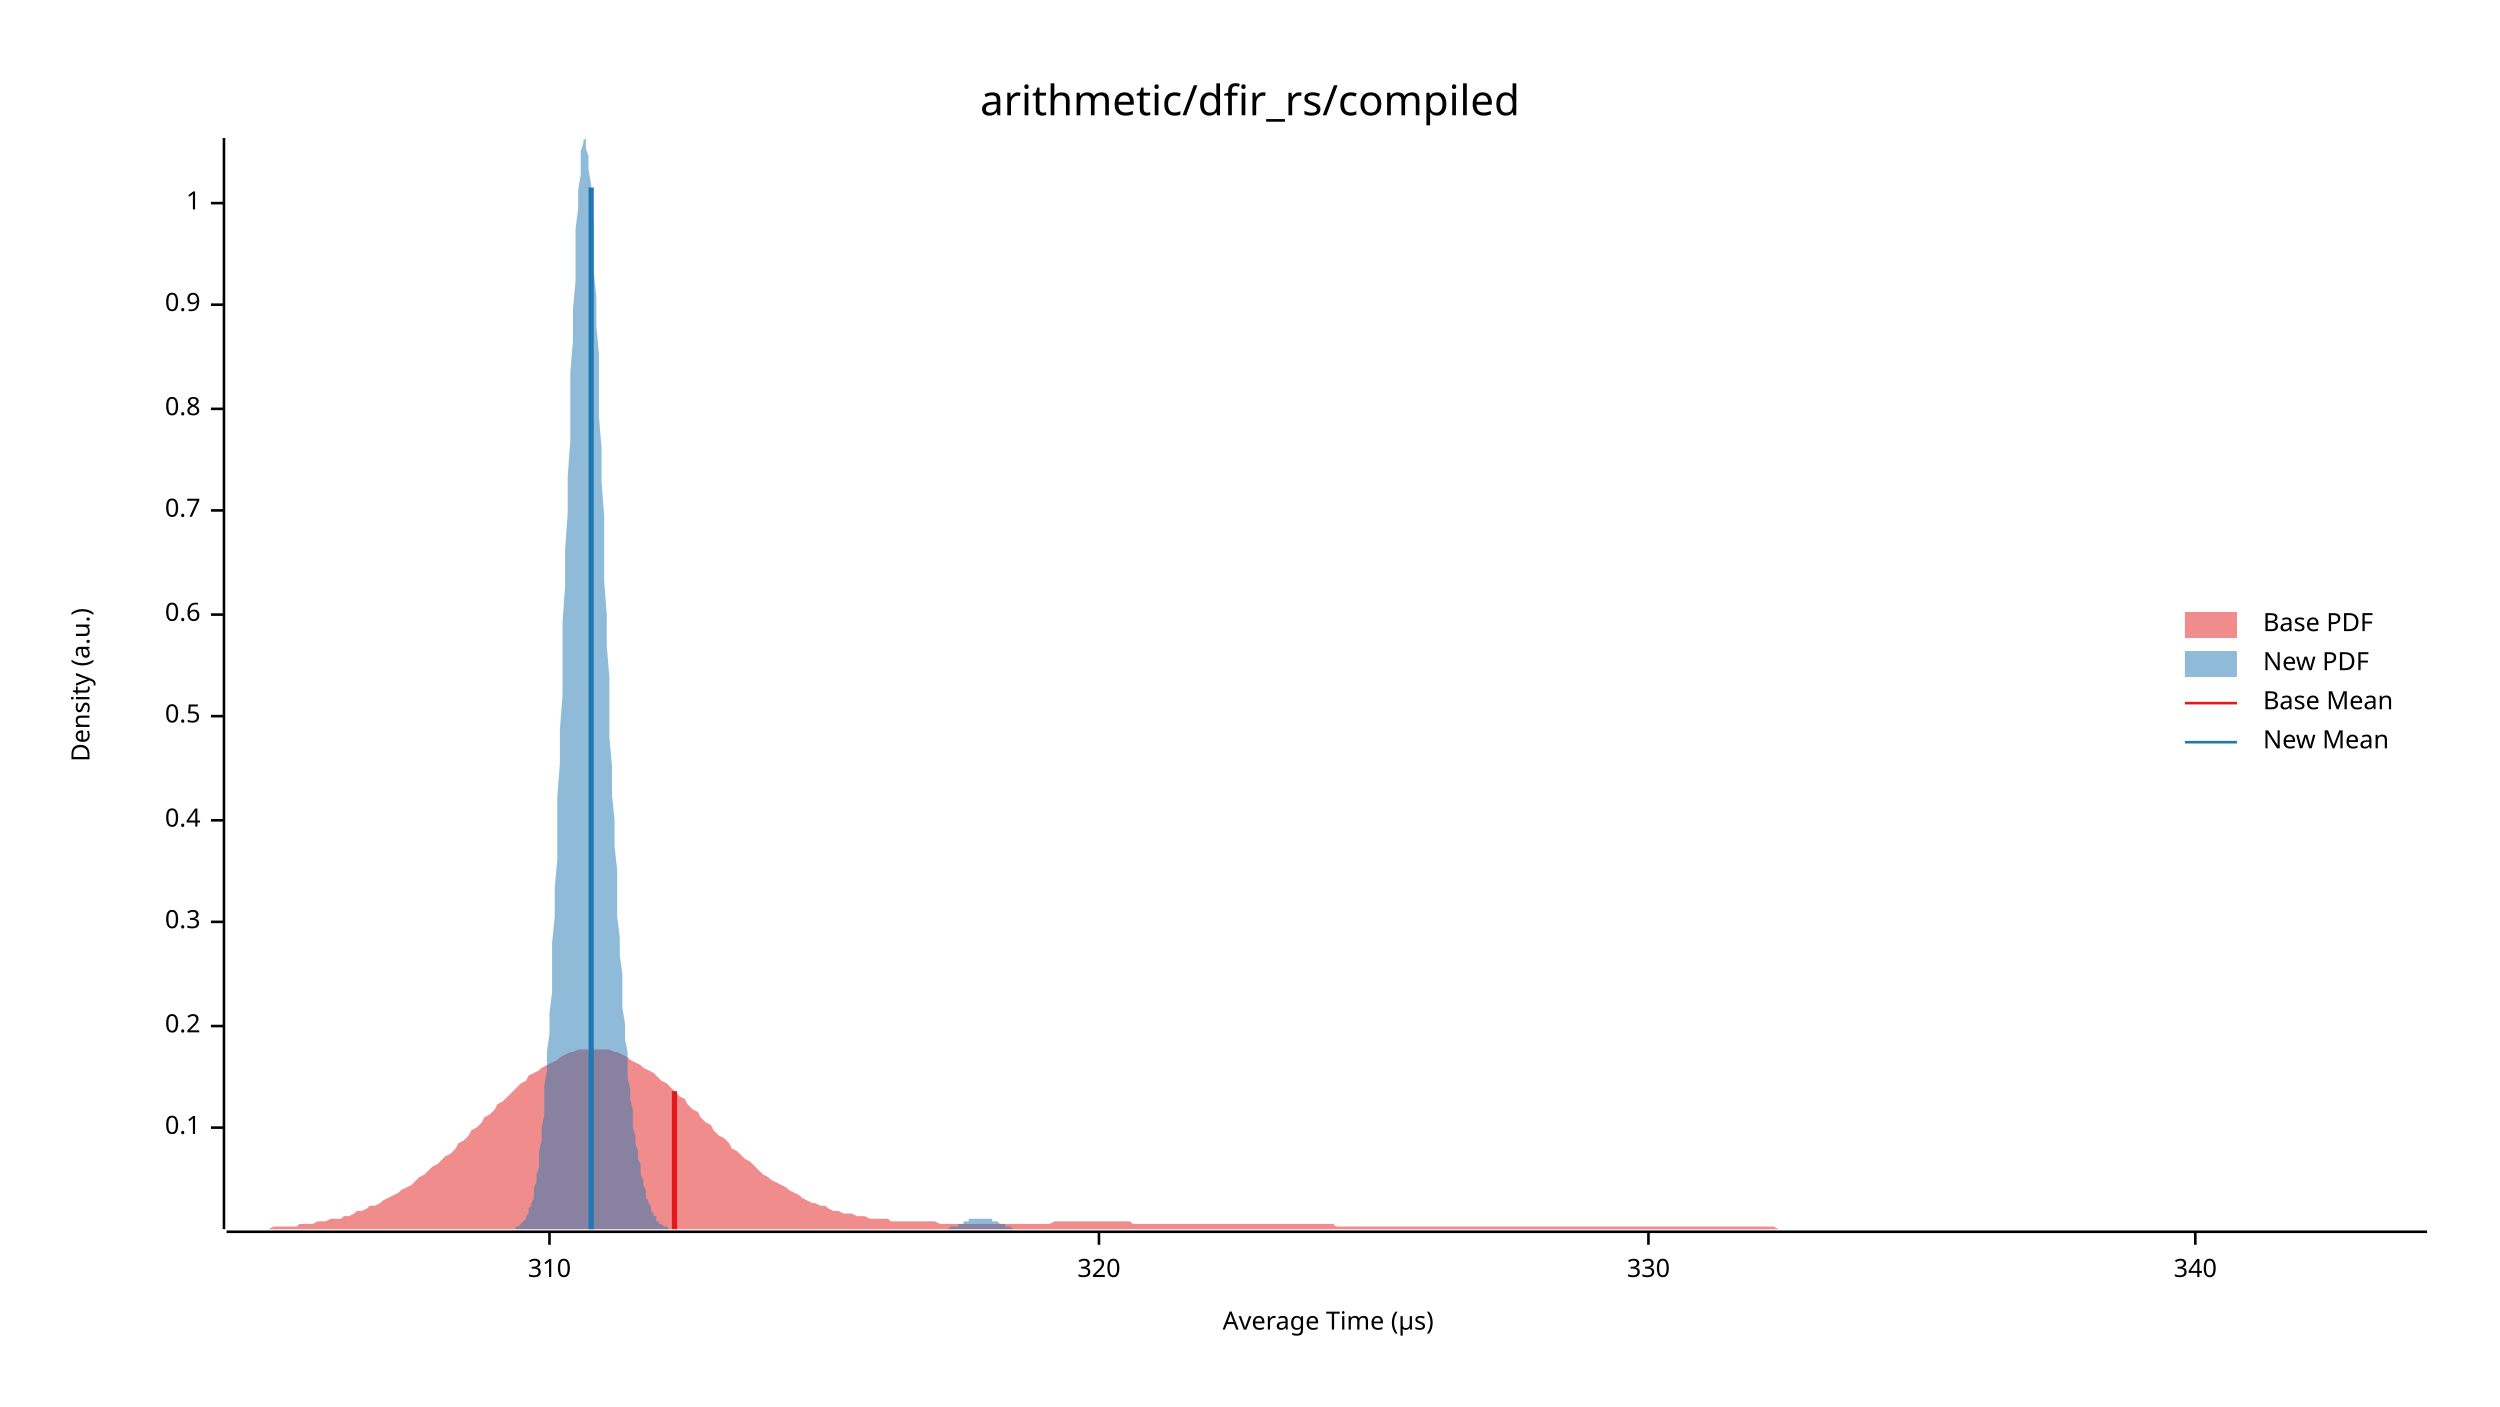
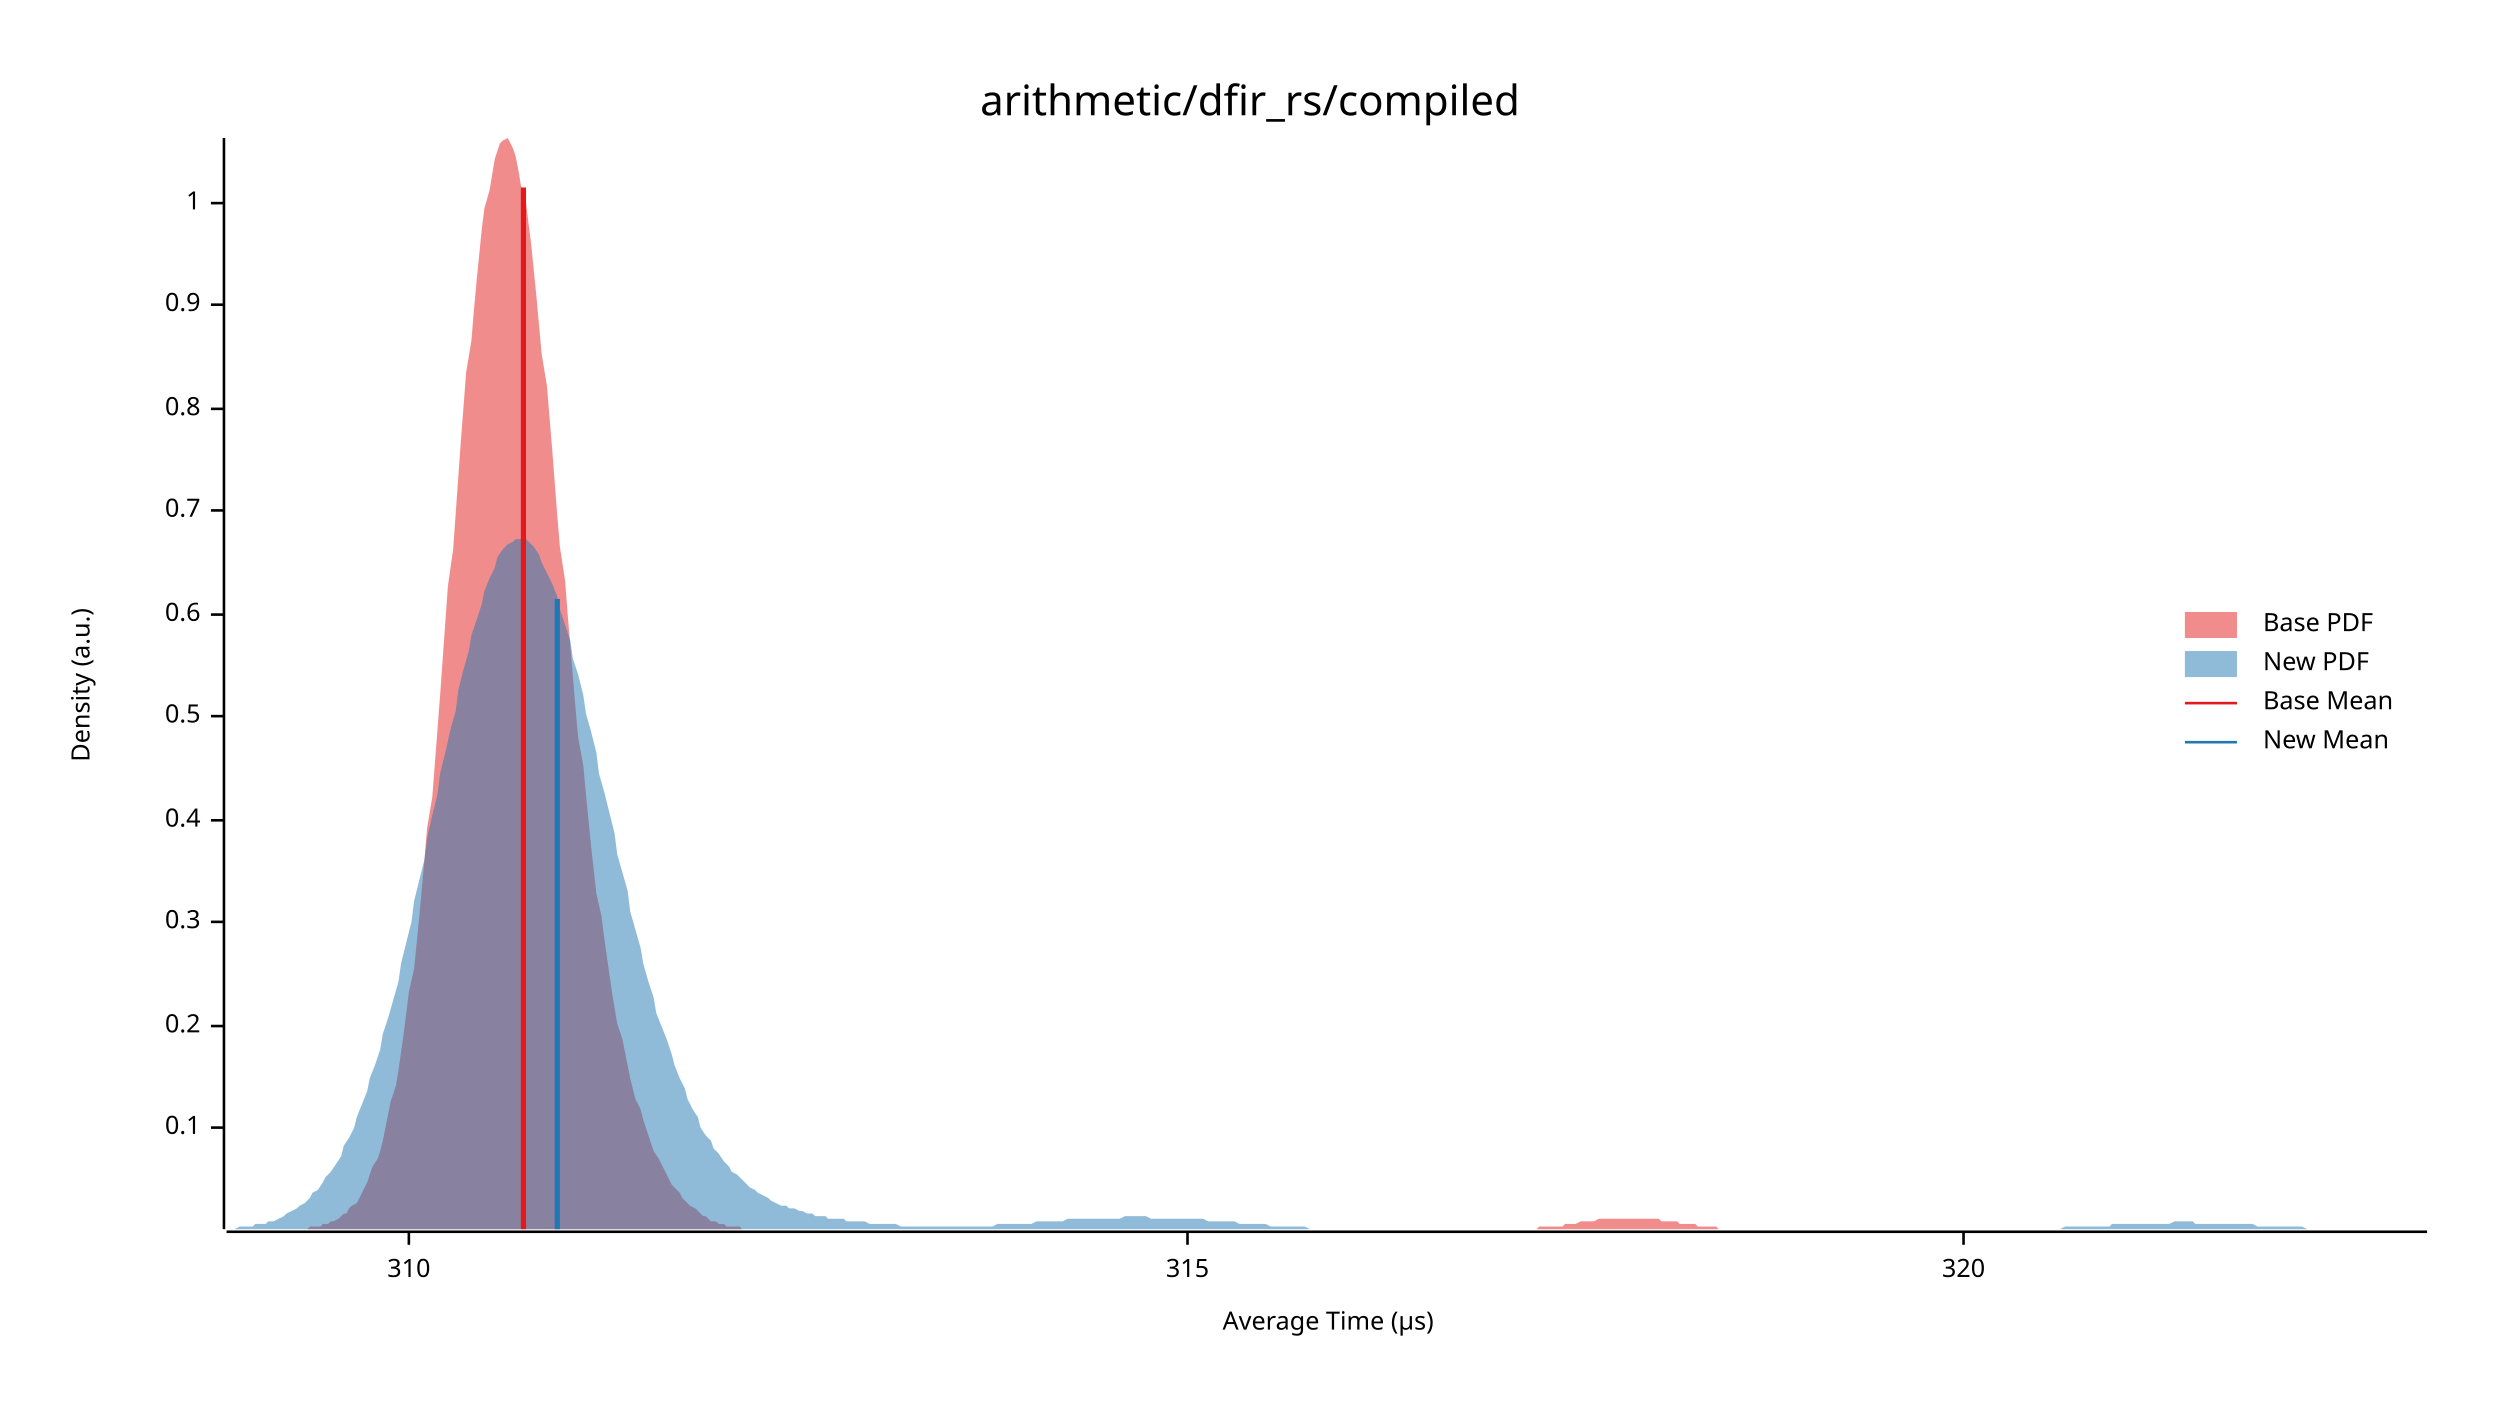
<svg xmlns="http://www.w3.org/2000/svg" width="960" height="540" viewBox="0 0 960 540">
  <text x="480" y="32" dy="0.76em" text-anchor="middle" font-family="sans-serif" font-size="16.129" opacity="1" fill="#000000">
arithmetic/dfir_rs/compiled
</text>
  <text x="27" y="263" dy="0.76em" text-anchor="middle" font-family="sans-serif" font-size="9.677" opacity="1" fill="#000000" transform="rotate(270, 27, 263)">
Density (a.u.)
</text>
  <text x="510" y="513" dy="-0.5ex" text-anchor="middle" font-family="sans-serif" font-size="9.677" opacity="1" fill="#000000">
Average Time (µs)
</text>
  <polyline fill="none" opacity="1" stroke="#000000" stroke-width="1" points="86,53 86,472 " />
  <text x="77" y="433" dy="0.5ex" text-anchor="end" font-family="sans-serif" font-size="9.677" opacity="1" fill="#000000">
0.1
</text>
  <polyline fill="none" opacity="1" stroke="#000000" stroke-width="1" points="81,433 86,433 " />
  <text x="77" y="394" dy="0.5ex" text-anchor="end" font-family="sans-serif" font-size="9.677" opacity="1" fill="#000000">
0.2
</text>
  <polyline fill="none" opacity="1" stroke="#000000" stroke-width="1" points="81,394 86,394 " />
  <text x="77" y="354" dy="0.5ex" text-anchor="end" font-family="sans-serif" font-size="9.677" opacity="1" fill="#000000">
0.3
</text>
  <polyline fill="none" opacity="1" stroke="#000000" stroke-width="1" points="81,354 86,354 " />
  <text x="77" y="315" dy="0.5ex" text-anchor="end" font-family="sans-serif" font-size="9.677" opacity="1" fill="#000000">
0.4
</text>
  <polyline fill="none" opacity="1" stroke="#000000" stroke-width="1" points="81,315 86,315 " />
  <text x="77" y="275" dy="0.5ex" text-anchor="end" font-family="sans-serif" font-size="9.677" opacity="1" fill="#000000">
0.5
</text>
  <polyline fill="none" opacity="1" stroke="#000000" stroke-width="1" points="81,275 86,275 " />
  <text x="77" y="236" dy="0.5ex" text-anchor="end" font-family="sans-serif" font-size="9.677" opacity="1" fill="#000000">
0.6
</text>
  <polyline fill="none" opacity="1" stroke="#000000" stroke-width="1" points="81,236 86,236 " />
  <text x="77" y="196" dy="0.5ex" text-anchor="end" font-family="sans-serif" font-size="9.677" opacity="1" fill="#000000">
0.7
</text>
  <polyline fill="none" opacity="1" stroke="#000000" stroke-width="1" points="81,196 86,196 " />
  <text x="77" y="157" dy="0.5ex" text-anchor="end" font-family="sans-serif" font-size="9.677" opacity="1" fill="#000000">
0.8
</text>
  <polyline fill="none" opacity="1" stroke="#000000" stroke-width="1" points="81,157 86,157 " />
  <text x="77" y="117" dy="0.5ex" text-anchor="end" font-family="sans-serif" font-size="9.677" opacity="1" fill="#000000">
0.9
</text>
  <polyline fill="none" opacity="1" stroke="#000000" stroke-width="1" points="81,117 86,117 " />
  <text x="77" y="78" dy="0.5ex" text-anchor="end" font-family="sans-serif" font-size="9.677" opacity="1" fill="#000000">
1
</text>
  <polyline fill="none" opacity="1" stroke="#000000" stroke-width="1" points="81,78 86,78 " />
  <polyline fill="none" opacity="1" stroke="#000000" stroke-width="1" points="87,473 932,473 " />
-   <text x="211" y="483" dy="0.76em" text-anchor="middle" font-family="sans-serif" font-size="9.677" opacity="1" fill="#000000">
+   <text x="157" y="483" dy="0.76em" text-anchor="middle" font-family="sans-serif" font-size="9.677" opacity="1" fill="#000000">
310
</text>
-   <polyline fill="none" opacity="1" stroke="#000000" stroke-width="1" points="211,473 211,478 " />
-   <text x="422" y="483" dy="0.76em" text-anchor="middle" font-family="sans-serif" font-size="9.677" opacity="1" fill="#000000">
+   <polyline fill="none" opacity="1" stroke="#000000" stroke-width="1" points="157,473 157,478 " />
+   <text x="456" y="483" dy="0.76em" text-anchor="middle" font-family="sans-serif" font-size="9.677" opacity="1" fill="#000000">
+ 315
+ </text>
+   <polyline fill="none" opacity="1" stroke="#000000" stroke-width="1" points="456,473 456,478 " />
+   <text x="754" y="483" dy="0.76em" text-anchor="middle" font-family="sans-serif" font-size="9.677" opacity="1" fill="#000000">
320
</text>
-   <polyline fill="none" opacity="1" stroke="#000000" stroke-width="1" points="422,473 422,478 " />
-   <text x="633" y="483" dy="0.76em" text-anchor="middle" font-family="sans-serif" font-size="9.677" opacity="1" fill="#000000">
- 330
- </text>
-   <polyline fill="none" opacity="1" stroke="#000000" stroke-width="1" points="633,473 633,478 " />
-   <text x="843" y="483" dy="0.76em" text-anchor="middle" font-family="sans-serif" font-size="9.677" opacity="1" fill="#000000">
- 340
- </text>
-   <polyline fill="none" opacity="1" stroke="#000000" stroke-width="1" points="843,473 843,478 " />
-   <polygon opacity="0.5" fill="#E31A1C" points="87,472 88,472 90,472 92,472 93,472 95,472 97,472 98,472 100,472 102,472 103,472 105,471 107,471 109,471 110,471 112,471 114,471 115,470 117,470 119,470 120,470 122,469 124,469 125,469 127,468 129,468 131,468 132,467 134,467 136,466 137,465 139,465 141,464 142,463 144,463 146,462 147,461 149,460 151,459 153,458 154,457 156,456 158,455 159,454 161,452 163,451 164,450 166,448 168,447 169,446 171,444 173,443 175,441 176,439 178,438 180,436 181,434 183,433 185,431 186,429 188,428 190,426 191,424 193,423 195,421 197,419 198,418 200,416 202,415 203,413 205,412 207,411 208,410 210,409 212,408 214,407 215,406 217,405 219,404 220,404 222,403 224,403 225,403 227,403 229,403 230,403 232,403 234,403 236,404 237,404 239,405 241,406 242,407 244,408 246,409 247,410 249,411 251,412 252,413 254,415 256,416 258,418 259,419 261,421 263,422 264,424 266,426 268,427 269,429 271,431 273,432 274,434 276,436 278,437 280,439 281,441 283,442 285,444 286,445 288,446 290,448 291,449 293,451 295,452 296,453 298,454 300,455 302,456 303,457 305,458 307,459 308,460 310,461 312,462 313,462 315,463 317,463 318,464 320,465 322,465 324,466 325,466 327,466 329,467 330,467 332,467 334,468 335,468 337,468 339,468 341,468 342,469 344,469 346,469 347,469 349,469 351,469 352,469 354,469 356,469 357,469 359,469 361,470 363,470 364,470 366,470 368,470 369,470 371,470 373,470 374,470 376,470 378,470 379,470 381,470 383,470 385,470 386,470 388,470 390,470 391,470 393,470 395,470 396,470 398,470 400,470 401,470 403,470 405,469 407,469 408,469 410,469 412,469 413,469 415,469 417,469 418,469 420,469 422,469 423,469 425,469 427,469 429,469 430,469 432,469 434,469 435,470 437,470 439,470 440,470 442,470 444,470 445,470 447,470 449,470 451,470 452,470 454,470 456,470 457,470 459,470 461,470 462,470 464,470 466,470 468,470 469,470 471,470 473,470 474,470 476,470 478,470 479,470 481,470 483,470 484,470 486,470 488,470 490,470 491,470 493,470 495,470 496,470 498,470 500,470 501,470 503,470 505,470 506,470 508,470 510,470 512,470 513,471 515,471 517,471 518,471 520,471 522,471 523,471 525,471 527,471 528,471 530,471 532,471 534,471 535,471 537,471 539,471 540,471 542,471 544,471 545,471 547,471 549,471 550,471 552,471 554,471 556,471 557,471 559,471 561,471 562,471 564,471 566,471 567,471 569,471 571,471 573,471 574,471 576,471 578,471 579,471 581,471 583,471 584,471 586,471 588,471 589,471 591,471 593,471 595,471 596,471 598,471 600,471 601,471 603,471 605,471 606,471 608,471 610,471 611,471 613,471 615,471 617,471 618,471 620,471 622,471 623,471 625,471 627,471 628,471 630,471 632,471 633,471 635,471 637,471 639,471 640,471 642,471 644,471 645,471 647,471 649,471 650,471 652,471 654,471 655,471 657,471 659,471 661,471 662,471 664,471 666,471 667,471 669,471 671,471 672,471 674,471 676,471 677,471 679,471 681,471 683,472 684,472 686,472 688,472 689,472 691,472 693,472 694,472 696,472 698,472 700,472 701,472 703,472 705,472 706,472 708,472 710,472 711,472 713,472 715,472 716,472 718,472 720,472 722,472 723,472 725,472 727,472 728,472 730,472 732,472 733,472 735,472 737,472 738,472 740,472 742,472 744,472 745,472 747,472 749,472 750,472 752,472 754,472 755,472 757,472 759,472 760,472 762,472 764,472 766,472 767,472 769,472 771,472 772,472 774,472 776,472 777,472 779,472 781,472 782,472 784,472 786,472 788,472 789,472 791,472 793,472 794,472 796,472 798,472 799,472 801,472 803,472 804,472 806,472 808,472 810,472 811,472 813,472 815,472 816,472 818,472 820,472 821,472 823,472 825,472 827,472 828,472 830,472 832,472 833,472 835,472 837,472 838,472 840,472 842,472 843,472 845,472 847,472 849,472 850,472 852,472 854,472 855,472 857,472 859,472 860,472 862,472 864,472 865,472 867,472 869,472 871,472 872,472 874,472 876,472 877,472 879,472 881,472 882,472 884,472 886,472 887,472 889,472 891,472 893,472 894,472 896,472 898,472 899,472 901,472 903,472 904,472 906,472 908,472 909,472 911,472 913,472 915,472 916,472 918,472 920,472 921,472 923,472 925,472 926,472 928,472 930,472 932,472 932,472 87,472 " />
-   <polygon opacity="0.5" fill="#1F78B4" points="192,472 193,472 193,472 194,472 194,472 194,472 195,472 195,472 196,472 196,472 196,472 197,472 197,472 198,472 198,471 198,471 199,471 199,471 200,470 200,470 200,470 201,469 201,469 202,468 202,467 203,466 203,466 203,464 204,463 204,462 205,460 205,458 205,456 206,454 206,451 207,448 207,445 207,442 208,438 208,433 209,428 209,423 209,417 210,411 210,404 211,397 211,389 212,381 212,372 212,362 213,352 213,341 214,330 214,318 214,306 215,293 215,280 216,267 216,253 216,239 217,225 217,211 218,197 218,183 219,169 219,156 219,143 220,131 220,119 221,108 221,98 221,88 222,80 222,73 223,67 223,61 223,58 224,55 224,54 225,53 225,55 225,57 226,60 226,65 227,71 227,78 228,86 228,94 228,104 229,114 229,125 230,136 230,148 230,160 231,172 231,185 232,198 232,210 232,223 233,236 233,248 234,260 234,272 234,283 235,294 235,305 236,315 236,325 237,334 237,343 237,352 238,360 238,367 239,374 239,381 239,387 240,393 240,399 241,404 241,409 241,414 242,418 242,422 243,426 243,430 243,433 244,436 244,439 245,442 245,445 246,447 246,449 246,451 247,453 247,455 248,457 248,458 248,460 249,461 249,462 250,463 250,464 250,465 251,466 251,467 252,467 252,468 252,469 253,469 253,470 254,470 254,470 255,471 255,471 255,471 256,471 256,471 257,472 257,472 257,472 258,472 258,472 259,472 259,472 259,472 260,472 260,472 261,472 261,472 262,472 262,472 262,472 263,472 263,472 264,472 264,472 264,472 265,472 265,472 266,472 266,472 266,472 267,472 267,472 268,472 268,472 268,472 269,472 269,472 270,472 270,472 271,472 271,472 271,472 272,472 272,472 273,472 273,472 273,472 274,472 274,472 275,472 275,472 275,472 276,472 276,472 277,472 277,472 277,472 278,472 278,472 279,472 279,472 280,472 280,472 280,472 281,472 281,472 282,472 282,472 282,472 283,472 283,472 284,472 284,472 284,472 285,472 285,472 286,472 286,472 286,472 287,472 287,472 288,472 288,472 289,472 289,472 289,472 290,472 290,472 291,472 291,472 291,472 292,472 292,472 293,472 293,472 293,472 294,472 294,472 295,472 295,472 296,472 296,472 296,472 297,472 297,472 298,472 298,472 298,472 299,472 299,472 300,472 300,472 300,472 301,472 301,472 302,472 302,472 302,472 303,472 303,472 304,472 304,472 305,472 305,472 305,472 306,472 306,472 307,472 307,472 307,472 308,472 308,472 309,472 309,472 309,472 310,472 310,472 311,472 311,472 311,472 312,472 312,472 313,472 313,472 314,472 314,472 314,472 315,472 315,472 316,472 316,472 316,472 317,472 317,472 318,472 318,472 318,472 319,472 319,472 320,472 320,472 320,472 321,472 321,472 322,472 322,472 323,472 323,472 323,472 324,472 324,472 325,472 325,472 325,472 326,472 326,472 327,472 327,472 327,472 328,472 328,472 329,472 329,472 329,472 330,472 330,472 331,472 331,472 332,472 332,472 332,472 333,472 333,472 334,472 334,472 334,472 335,472 335,472 336,472 336,472 336,472 337,472 337,472 338,472 338,472 339,472 339,472 339,472 340,472 340,472 341,472 341,472 341,472 342,472 342,472 343,472 343,472 343,472 344,472 344,472 345,472 345,472 345,472 346,472 346,472 347,472 347,472 348,472 348,472 348,472 349,472 349,472 350,472 350,472 350,472 351,472 351,472 352,472 352,472 352,472 353,472 353,472 354,472 354,472 354,472 355,472 355,472 356,472 356,472 357,472 357,472 357,472 358,472 358,472 359,472 359,472 359,472 360,472 360,472 361,472 361,472 361,472 362,472 362,472 363,472 363,472 363,472 364,472 364,472 365,471 365,471 366,471 366,471 366,471 367,471 367,471 368,471 368,470 368,470 369,470 369,470 370,470 370,469 370,469 371,469 371,469 372,469 372,469 372,468 373,468 373,468 374,468 374,468 375,468 375,468 375,468 376,468 376,468 377,468 377,468 377,468 378,468 378,468 379,468 379,468 379,468 380,468 380,468 381,468 381,469 382,469 382,469 382,469 383,469 383,469 384,470 384,470 384,470 385,470 385,470 386,470 386,471 386,471 387,471 387,471 388,471 388,471 388,471 389,472 389,472 390,472 390,472 391,472 391,472 391,472 392,472 392,472 393,472 393,472 393,472 394,472 394,472 395,472 395,472 395,472 396,472 396,472 397,472 397,472 192,472 " />
-   <polyline fill="none" opacity="1" stroke="#E31A1C" stroke-width="2" points="259,472 259,419 " />
-   <polyline fill="none" opacity="1" stroke="#1F78B4" stroke-width="2" points="227,472 227,72 " />
+   <polyline fill="none" opacity="1" stroke="#000000" stroke-width="1" points="754,473 754,478 " />
+   <polygon opacity="0.5" fill="#E31A1C" points="103,472 104,472 105,472 106,472 108,472 109,472 110,472 111,472 112,472 113,472 114,472 116,472 117,472 118,472 119,471 120,471 121,471 123,471 124,470 125,470 126,470 127,469 128,469 130,468 131,467 132,466 133,466 134,464 135,463 137,462 138,460 139,458 140,456 141,454 142,451 143,448 145,445 146,442 147,438 148,433 149,428 150,423 152,417 153,411 154,404 155,397 156,389 157,381 159,372 160,362 161,352 162,341 163,330 164,318 166,306 167,293 168,280 169,267 170,253 171,239 172,225 174,211 175,197 176,183 177,169 178,156 179,143 181,131 182,119 183,108 184,98 185,88 186,80 188,73 189,67 190,61 191,58 192,55 193,54 195,53 196,55 197,57 198,60 199,65 200,71 202,78 203,86 204,94 205,104 206,114 207,125 208,136 210,148 211,160 212,172 213,185 214,198 215,210 217,223 218,236 219,248 220,260 221,272 222,283 224,294 225,305 226,315 227,325 228,334 229,343 231,352 232,360 233,367 234,374 235,381 236,387 237,393 239,399 240,404 241,409 242,414 243,418 244,422 246,426 247,430 248,433 249,436 250,439 251,442 253,445 254,447 255,449 256,451 257,453 258,455 260,457 261,458 262,460 263,461 264,462 265,463 267,464 268,465 269,466 270,467 271,467 272,468 273,469 275,469 276,470 277,470 278,470 279,471 280,471 282,471 283,471 284,471 285,472 286,472 287,472 289,472 290,472 291,472 292,472 293,472 294,472 296,472 297,472 298,472 299,472 300,472 301,472 302,472 304,472 305,472 306,472 307,472 308,472 309,472 311,472 312,472 313,472 314,472 315,472 316,472 318,472 319,472 320,472 321,472 322,472 323,472 325,472 326,472 327,472 328,472 329,472 330,472 332,472 333,472 334,472 335,472 336,472 337,472 338,472 340,472 341,472 342,472 343,472 344,472 345,472 347,472 348,472 349,472 350,472 351,472 352,472 354,472 355,472 356,472 357,472 358,472 359,472 361,472 362,472 363,472 364,472 365,472 366,472 367,472 369,472 370,472 371,472 372,472 373,472 374,472 376,472 377,472 378,472 379,472 380,472 381,472 383,472 384,472 385,472 386,472 387,472 388,472 390,472 391,472 392,472 393,472 394,472 395,472 396,472 398,472 399,472 400,472 401,472 402,472 403,472 405,472 406,472 407,472 408,472 409,472 410,472 412,472 413,472 414,472 415,472 416,472 417,472 419,472 420,472 421,472 422,472 423,472 424,472 426,472 427,472 428,472 429,472 430,472 431,472 432,472 434,472 435,472 436,472 437,472 438,472 439,472 441,472 442,472 443,472 444,472 445,472 446,472 448,472 449,472 450,472 451,472 452,472 453,472 455,472 456,472 457,472 458,472 459,472 460,472 461,472 463,472 464,472 465,472 466,472 467,472 468,472 470,472 471,472 472,472 473,472 474,472 475,472 477,472 478,472 479,472 480,472 481,472 482,472 484,472 485,472 486,472 487,472 488,472 489,472 491,472 492,472 493,472 494,472 495,472 496,472 497,472 499,472 500,472 501,472 502,472 503,472 504,472 506,472 507,472 508,472 509,472 510,472 511,472 513,472 514,472 515,472 516,472 517,472 518,472 520,472 521,472 522,472 523,472 524,472 525,472 526,472 528,472 529,472 530,472 531,472 532,472 533,472 535,472 536,472 537,472 538,472 539,472 540,472 542,472 543,472 544,472 545,472 546,472 547,472 549,472 550,472 551,472 552,472 553,472 554,472 556,472 557,472 558,472 559,472 560,472 561,472 562,472 564,472 565,472 566,472 567,472 568,472 569,472 571,472 572,472 573,472 574,472 575,472 576,472 578,472 579,472 580,472 581,472 582,472 583,472 585,472 586,472 587,472 588,472 589,472 590,472 591,471 593,471 594,471 595,471 596,471 597,471 598,471 600,471 601,470 602,470 603,470 604,470 605,470 607,469 608,469 609,469 610,469 611,469 612,469 614,468 615,468 616,468 617,468 618,468 619,468 620,468 622,468 623,468 624,468 625,468 626,468 627,468 629,468 630,468 631,468 632,468 633,468 634,468 636,468 637,468 638,469 639,469 640,469 641,469 643,469 644,469 645,470 646,470 647,470 648,470 650,470 651,470 652,471 653,471 654,471 655,471 656,471 658,471 659,471 660,472 661,472 662,472 663,472 665,472 666,472 667,472 668,472 669,472 670,472 672,472 673,472 674,472 675,472 676,472 677,472 679,472 680,472 681,472 682,472 682,472 103,472 " />
+   <polygon opacity="0.5" fill="#1F78B4" points="87,472 88,472 90,472 92,471 93,471 95,471 97,471 98,470 100,470 102,470 103,469 105,469 107,468 109,467 110,466 112,465 114,464 115,463 117,462 119,460 120,458 122,457 124,454 125,452 127,450 129,447 131,444 132,440 134,437 136,433 137,429 139,424 141,419 142,414 144,409 146,403 147,397 149,391 151,384 153,377 154,370 156,362 158,354 159,346 161,338 163,330 164,322 166,313 168,305 169,297 171,289 173,280 175,273 176,265 178,257 180,250 181,244 183,238 185,232 186,227 188,222 190,218 191,214 193,211 195,209 197,208 198,207 200,207 202,207 203,208 205,210 207,213 208,216 210,220 212,224 214,229 215,234 217,240 219,246 220,253 222,259 224,267 225,274 227,281 229,289 230,297 232,304 234,312 236,320 237,328 239,335 241,342 242,350 244,357 246,364 247,370 249,377 251,383 252,389 254,394 256,399 258,405 259,409 261,414 263,418 264,422 266,426 268,429 269,433 271,436 273,438 274,441 276,443 278,446 280,448 281,450 283,451 285,453 286,454 288,456 290,457 291,458 293,459 295,460 296,461 298,462 300,463 302,463 303,464 305,464 307,465 308,465 310,466 312,466 313,467 315,467 317,467 318,468 320,468 322,468 324,468 325,469 327,469 329,469 330,469 332,469 334,470 335,470 337,470 339,470 341,470 342,470 344,470 346,471 347,471 349,471 351,471 352,471 354,471 356,471 357,471 359,471 361,471 363,471 364,471 366,471 368,471 369,471 371,471 373,471 374,471 376,471 378,471 379,471 381,471 383,470 385,470 386,470 388,470 390,470 391,470 393,470 395,470 396,470 398,469 400,469 401,469 403,469 405,469 407,469 408,469 410,468 412,468 413,468 415,468 417,468 418,468 420,468 422,468 423,468 425,468 427,468 429,468 430,468 432,467 434,467 435,467 437,467 439,467 440,467 442,468 444,468 445,468 447,468 449,468 451,468 452,468 454,468 456,468 457,468 459,468 461,468 462,468 464,469 466,469 468,469 469,469 471,469 473,469 474,469 476,470 478,470 479,470 481,470 483,470 484,470 486,470 488,471 490,471 491,471 493,471 495,471 496,471 498,471 500,471 501,471 503,472 505,472 506,472 508,472 510,472 512,472 513,472 515,472 517,472 518,472 520,472 522,472 523,472 525,472 527,472 528,472 530,472 532,472 534,472 535,472 537,472 539,472 540,472 542,472 544,472 545,472 547,472 549,472 550,472 552,472 554,472 556,472 557,472 559,472 561,472 562,472 564,472 566,472 567,472 569,472 571,472 573,472 574,472 576,472 578,472 579,472 581,472 583,472 584,472 586,472 588,472 589,472 591,472 593,472 595,472 596,472 598,472 600,472 601,472 603,472 605,472 606,472 608,472 610,472 611,472 613,472 615,472 617,472 618,472 620,472 622,472 623,472 625,472 627,472 628,472 630,472 632,472 633,472 635,472 637,472 639,472 640,472 642,472 644,472 645,472 647,472 649,472 650,472 652,472 654,472 655,472 657,472 659,472 661,472 662,472 664,472 666,472 667,472 669,472 671,472 672,472 674,472 676,472 677,472 679,472 681,472 683,472 684,472 686,472 688,472 689,472 691,472 693,472 694,472 696,472 698,472 700,472 701,472 703,472 705,472 706,472 708,472 710,472 711,472 713,472 715,472 716,472 718,472 720,472 722,472 723,472 725,472 727,472 728,472 730,472 732,472 733,472 735,472 737,472 738,472 740,472 742,472 744,472 745,472 747,472 749,472 750,472 752,472 754,472 755,472 757,472 759,472 760,472 762,472 764,472 766,472 767,472 769,472 771,472 772,472 774,472 776,472 777,472 779,472 781,472 782,472 784,472 786,472 788,472 789,472 791,472 793,471 794,471 796,471 798,471 799,471 801,471 803,471 804,471 806,471 808,471 810,471 811,470 813,470 815,470 816,470 818,470 820,470 821,470 823,470 825,470 827,470 828,470 830,470 832,470 833,470 835,469 837,469 838,469 840,469 842,469 843,470 845,470 847,470 849,470 850,470 852,470 854,470 855,470 857,470 859,470 860,470 862,470 864,470 865,470 867,471 869,471 871,471 872,471 874,471 876,471 877,471 879,471 881,471 882,471 884,471 886,472 887,472 889,472 891,472 893,472 894,472 896,472 898,472 899,472 901,472 903,472 904,472 906,472 908,472 909,472 911,472 913,472 915,472 916,472 918,472 920,472 921,472 923,472 925,472 926,472 928,472 930,472 932,472 932,472 87,472 " />
+   <polyline fill="none" opacity="1" stroke="#E31A1C" stroke-width="2" points="201,472 201,72 " />
+   <polyline fill="none" opacity="1" stroke="#1F78B4" stroke-width="2" points="214,472 214,230 " />
  <text x="869" y="235" dy="0.76em" text-anchor="start" font-family="sans-serif" font-size="9.677" opacity="1" fill="#000000">
Base PDF
</text>
  <text x="869" y="250" dy="0.76em" text-anchor="start" font-family="sans-serif" font-size="9.677" opacity="1" fill="#000000">
New PDF
</text>
  <text x="869" y="265" dy="0.76em" text-anchor="start" font-family="sans-serif" font-size="9.677" opacity="1" fill="#000000">
Base Mean
</text>
  <text x="869" y="280" dy="0.76em" text-anchor="start" font-family="sans-serif" font-size="9.677" opacity="1" fill="#000000">
New Mean
</text>
  <rect x="839" y="235" width="20" height="10" opacity="0.5" fill="#E31A1C" stroke="none" />
  <rect x="839" y="250" width="20" height="10" opacity="0.5" fill="#1F78B4" stroke="none" />
  <polyline fill="none" opacity="1" stroke="#E31A1C" stroke-width="1" points="839,270 859,270 " />
  <polyline fill="none" opacity="1" stroke="#1F78B4" stroke-width="1" points="839,285 859,285 " />
</svg>
